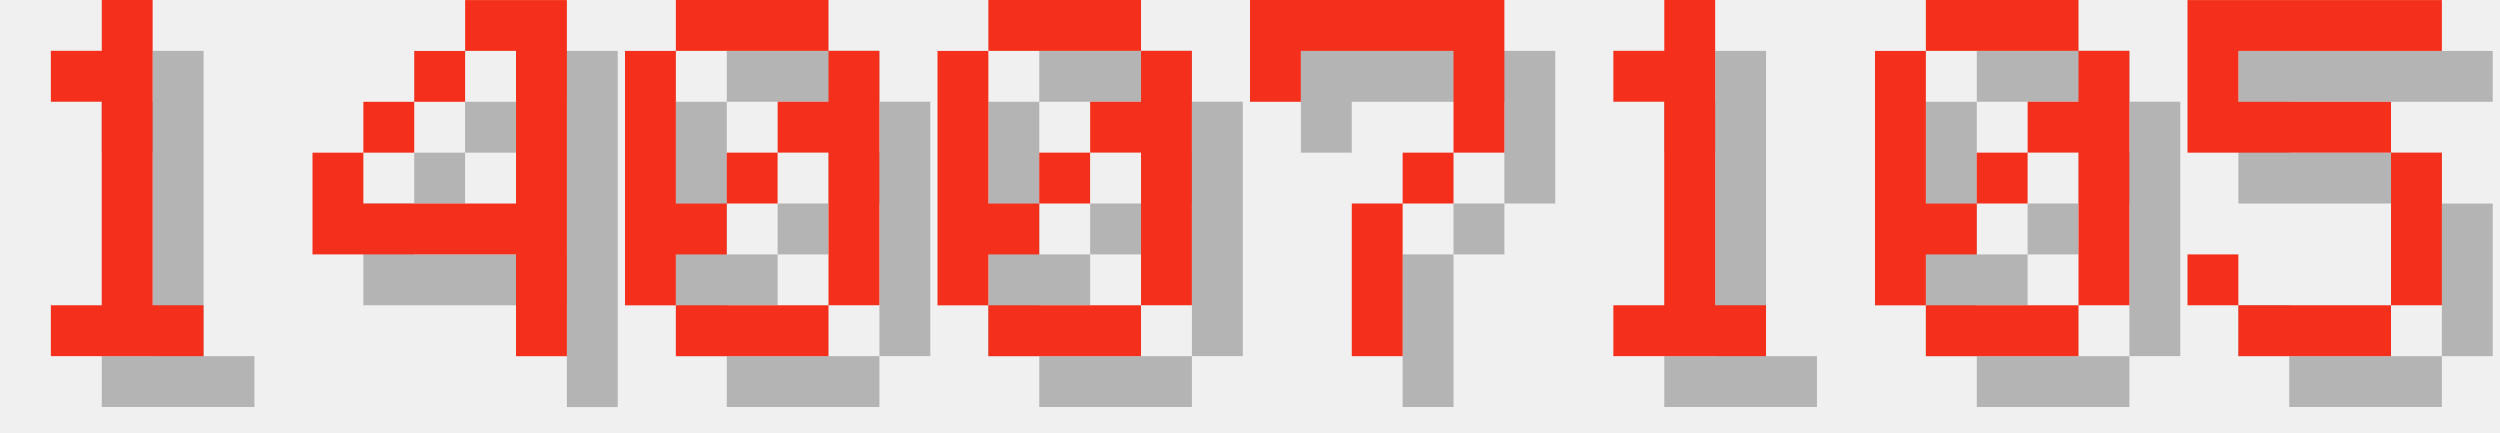
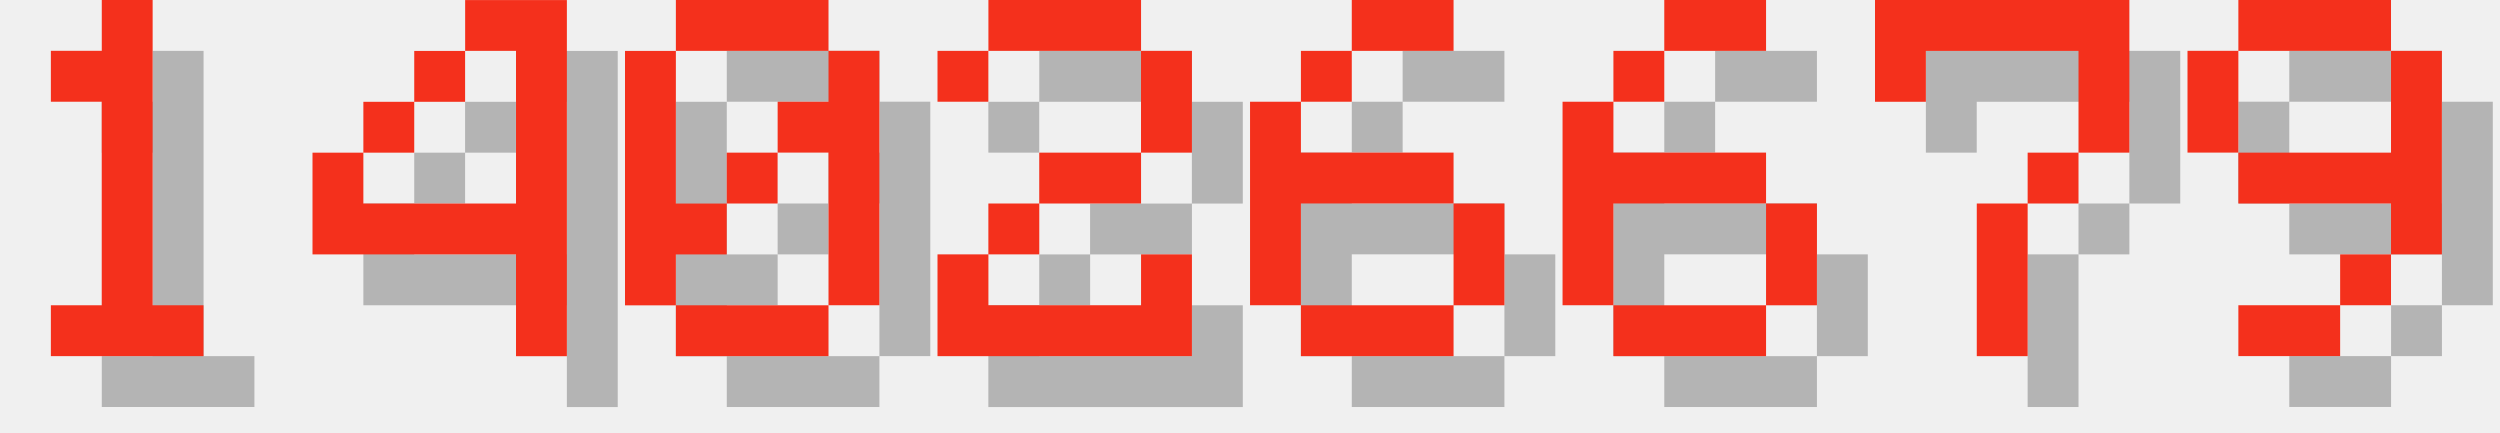
<svg xmlns="http://www.w3.org/2000/svg" version="1.1" width="208.0" height="36">
  <style>
        .text-foreground {
            fill: #F4301C;
        }
        .text-shadow {
            fill: #000000;
            fill-opacity: 0.25;
        }
    </style>
  <g class="digit" id="digit_1" transform="translate(0.0, 0), scale(4)">
    <path id="digit_1_shadow" class="text-shadow" d="m2.117 2.117v1.058h1.058v4.233h-1.058v1.058h3.175v-1.058h-1.058v-6.35h-1.058v1.058h-1.058z" fill-opacity=".5" style="paint-order:stroke fill markers" />
    <path id="digit_1_fg" class="text-foreground" d="m1.058 1.058v1.058h1.058v4.233h-1.058v1.058h3.175v-1.058h-1.058v-6.35h-1.058v1.058h-1.058z" fill="#fff" style="paint-order:stroke fill markers" />
  </g>
  <g class="digit" id="digit_4" transform="translate(26.0, 0), scale(4)">
    <path id="digit_4_shadow" class="text-shadow" d="m4.233 1.058v1.058h1.058v3.175h-3.175v-1.058h-1.058v2.117h4.233v2.117h1.058v-7.408h-2.117zm-2.117 3.175h1.058v-1.058h-1.058v1.058zm1.058-1.058h1.058v-1.058h-1.058v1.058z" fill-opacity=".5" style="paint-order:stroke fill markers" />
    <path id="digit_4_fg" class="text-foreground" d="m3.175 0v1.058h1.058v3.175h-3.175v-1.058h-1.058v2.117h4.233v2.117h1.058v-7.408h-2.117zm-2.117 3.175h1.058v-1.058h-1.058v1.058zm1.058-1.058h1.058v-1.058h-1.058v1.058z" fill="#fff" style="paint-order:stroke fill markers" />
  </g>
  <g class="digit" id="digit_0" transform="translate(52.0, 0), scale(4)">
    <path id="digit_0_shadow" class="text-shadow" d="m2.117 1.058v1.058h3.175v-1.058h-3.175zm3.175 1.058v1.058h-1.058v1.058h1.058v3.175h1.058v-5.292h-1.058zm0 5.292h-3.175v1.058h3.175v-1.058zm-3.175 0v-1.058h1.058v-1.058h-1.058v-3.175h-1.058v5.292h1.058zm1.058-2.117h1.058v-1.058h-1.058v1.058z" fill-opacity=".5" style="paint-order:stroke fill markers" />
    <path id="digit_0_fg" class="text-foreground" d="m1.058 0v1.058h3.175v-1.058h-3.175zm3.175 1.058v1.058h-1.058v1.058h1.058v3.175h1.058v-5.292h-1.058zm0 5.292h-3.175v1.058h3.175v-1.058zm-3.175 0v-1.058h1.058v-1.058h-1.058v-3.175h-1.058v5.292h1.058zm1.058-2.117h1.058v-1.058h-1.058v1.058z" fill="#fff" style="paint-order:stroke fill markers" />
  </g>
-   <g class="digit" id="digit_0" transform="translate(78.0, 0), scale(4)">
-     <path id="digit_0_shadow" class="text-shadow" d="m2.117 1.058v1.058h3.175v-1.058h-3.175zm3.175 1.058v1.058h-1.058v1.058h1.058v3.175h1.058v-5.292h-1.058zm0 5.292h-3.175v1.058h3.175v-1.058zm-3.175 0v-1.058h1.058v-1.058h-1.058v-3.175h-1.058v5.292h1.058zm1.058-2.117h1.058v-1.058h-1.058v1.058z" fill-opacity=".5" style="paint-order:stroke fill markers" />
-     <path id="digit_0_fg" class="text-foreground" d="m1.058 0v1.058h3.175v-1.058h-3.175zm3.175 1.058v1.058h-1.058v1.058h1.058v3.175h1.058v-5.292h-1.058zm0 5.292h-3.175v1.058h3.175v-1.058zm-3.175 0v-1.058h1.058v-1.058h-1.058v-3.175h-1.058v5.292h1.058zm1.058-2.117h1.058v-1.058h-1.058v1.058z" fill="#fff" style="paint-order:stroke fill markers" />
+   <g class="digit" id="digit_2" transform="translate(78.0, 0), scale(4)">
+     <path id="digit_2_shadow" class="text-shadow" d="m1.058 2.117v1.058h1.058v-1.058h3.175v2.117h-2.117v1.058h-1.058v1.058h-1.058v2.117h5.292v-2.117h-1.058v1.058h-3.175v-1.058h1.058v-1.058h2.117v-1.058h1.058v-2.117h-1.058v-1.058h-3.175v1.058h-1.058z" fill-opacity=".5" style="paint-order:stroke fill markers" />
+     <path id="digit_2_fg" class="text-foreground" d="m0 1.058v1.058h1.058v-1.058h3.175v2.117h-2.117v1.058h-1.058v1.058h-1.058v2.117h5.292v-2.117h-1.058v1.058h-3.175v-1.058h1.058v-1.058h2.117v-1.058h1.058v-2.117h-1.058v-1.058h-3.175v1.058h-1.058z" fill="#fff" style="paint-order:stroke fill markers" />
  </g>
-   <g class="digit" id="digit_7" transform="translate(104.0, 0), scale(4)">
+   <g class="digit" id="digit_6" transform="translate(104.0, 0), scale(4)">
+     <path id="digit_6_shadow" class="text-shadow" d="m3.175 1.058v1.058h2.117v-1.058h-2.117zm0 1.058h-1.058v1.058h1.058v-1.058zm-1.058 1.058h-1.058v4.233h1.058v-2.117h3.175v-1.058h-3.175v-1.058zm3.175 2.117v2.117h1.058v-2.117h-1.058zm0 2.117h-3.175v1.058h3.175v-1.058z" fill-opacity=".5" style="paint-order:stroke fill markers" />
+     <path id="digit_6_fg" class="text-foreground" d="m2.117 0v1.058h2.117v-1.058h-2.117zm0 1.058h-1.058v1.058h1.058v-1.058zm-1.058 1.058h-1.058v4.233h1.058v-2.117h3.175v-1.058h-3.175v-1.058zm3.175 2.117v2.117h1.058v-2.117h-1.058zm0 2.117h-3.175v1.058h3.175v-1.058z" fill="#fff" style="paint-order:stroke fill markers" />
+   </g>
+   <g class="digit" id="digit_6" transform="translate(130.0, 0), scale(4)">
+     <path id="digit_6_shadow" class="text-shadow" d="m3.175 1.058v1.058h2.117v-1.058h-2.117zm0 1.058h-1.058v1.058h1.058v-1.058zm-1.058 1.058h-1.058v4.233h1.058v-2.117h3.175v-1.058h-3.175v-1.058zm3.175 2.117v2.117h1.058v-2.117h-1.058zm0 2.117h-3.175v1.058h3.175v-1.058z" fill-opacity=".5" style="paint-order:stroke fill markers" />
+     <path id="digit_6_fg" class="text-foreground" d="m2.117 0v1.058h2.117v-1.058h-2.117zm0 1.058h-1.058v1.058h1.058v-1.058zm-1.058 1.058h-1.058v4.233h1.058v-2.117h3.175v-1.058h-3.175v-1.058zm3.175 2.117v2.117h1.058v-2.117h-1.058zm0 2.117h-3.175v1.058h3.175v-1.058z" fill="#fff" style="paint-order:stroke fill markers" />
+   </g>
+   <g class="digit" id="digit_7" transform="translate(156.0, 0), scale(4)">
    <path id="digit_7_shadow" class="text-shadow" d="m1.058 1.058 2e-6 2.117h1.058v-1.058h3.175v1.058l2e-7 1.058h-1.058v1.058h-1.058l4e-7 3.175 1.058 1e-7v-3.175h1.058v-1.058h1.058l5e-7 -1.058v-2.117z" fill-opacity=".5" style="paint-order:stroke fill markers" />
    <path id="digit_7_fg" class="text-foreground" d="m0 0 2e-6 2.117h1.058v-1.058h3.175v1.058l2e-7 1.058h-1.058v1.058h-1.058l4e-7 3.175 1.058 1e-7v-3.175h1.058v-1.058h1.058l5e-7 -1.058v-2.117z" fill="#fff" style="paint-order:stroke fill markers" />
  </g>
-   <g class="digit" id="digit_1" transform="translate(130.0, 0), scale(4)">
-     <path id="digit_1_shadow" class="text-shadow" d="m2.117 2.117v1.058h1.058v4.233h-1.058v1.058h3.175v-1.058h-1.058v-6.35h-1.058v1.058h-1.058z" fill-opacity=".5" style="paint-order:stroke fill markers" />
-     <path id="digit_1_fg" class="text-foreground" d="m1.058 1.058v1.058h1.058v4.233h-1.058v1.058h3.175v-1.058h-1.058v-6.35h-1.058v1.058h-1.058z" fill="#fff" style="paint-order:stroke fill markers" />
-   </g>
-   <g class="digit" id="digit_0" transform="translate(156.0, 0), scale(4)">
-     <path id="digit_0_shadow" class="text-shadow" d="m2.117 1.058v1.058h3.175v-1.058h-3.175zm3.175 1.058v1.058h-1.058v1.058h1.058v3.175h1.058v-5.292h-1.058zm0 5.292h-3.175v1.058h3.175v-1.058zm-3.175 0v-1.058h1.058v-1.058h-1.058v-3.175h-1.058v5.292h1.058zm1.058-2.117h1.058v-1.058h-1.058v1.058z" fill-opacity=".5" style="paint-order:stroke fill markers" />
-     <path id="digit_0_fg" class="text-foreground" d="m1.058 0v1.058h3.175v-1.058h-3.175zm3.175 1.058v1.058h-1.058v1.058h1.058v3.175h1.058v-5.292h-1.058zm0 5.292h-3.175v1.058h3.175v-1.058zm-3.175 0v-1.058h1.058v-1.058h-1.058v-3.175h-1.058v5.292h1.058zm1.058-2.117h1.058v-1.058h-1.058v1.058z" fill="#fff" style="paint-order:stroke fill markers" />
-   </g>
-   <g class="digit" id="digit_5" transform="translate(182.0, 0), scale(4)">
-     <path id="digit_5_shadow" class="text-shadow" d="m1.058 1.058v3.175h4.233v3.175h-3.175v-1.058h-1.058v1.058h1.058v1.058h3.175v-1.058h1.058v-3.175h-1.058v-1.058h-3.175v-1.058h4.233v-1.058h-5.292z" fill-opacity=".5" style="paint-order:stroke fill markers" />
-     <path id="digit_5_fg" class="text-foreground" d="m0 0v3.175h4.233v3.175h-3.175v-1.058h-1.058v1.058h1.058v1.058h3.175v-1.058h1.058v-3.175h-1.058v-1.058h-3.175v-1.058h4.233v-1.058h-5.292z" fill="#fff" style="paint-order:stroke fill markers" />
+   <g class="digit" id="digit_9" transform="translate(182.0, 0), scale(4)">
+     <path id="digit_9_shadow" class="text-shadow" d="m2.117 1.058v1.058h3.175v-1.058h-3.175zm3.175 1.058v2.117h-3.175v1.058h3.175v1.058h1.058v-4.233h-1.058zm0 4.233h-1.058v1.058h1.058v-1.058zm-1.058 1.058h-2.117v1.058h2.117v-1.058zm-2.117-3.175v-2.117h-1.058v2.117h1.058z" fill-opacity=".5" style="paint-order:stroke fill markers" />
+     <path id="digit_9_fg" class="text-foreground" d="m1.058 0v1.058h3.175v-1.058h-3.175zm3.175 1.058v2.117h-3.175v1.058h3.175v1.058h1.058v-4.233h-1.058zm0 4.233h-1.058v1.058h1.058v-1.058zm-1.058 1.058h-2.117v1.058h2.117v-1.058zm-2.117-3.175v-2.117h-1.058v2.117h1.058z" fill="#fff" style="paint-order:stroke fill markers" />
  </g>
</svg>
